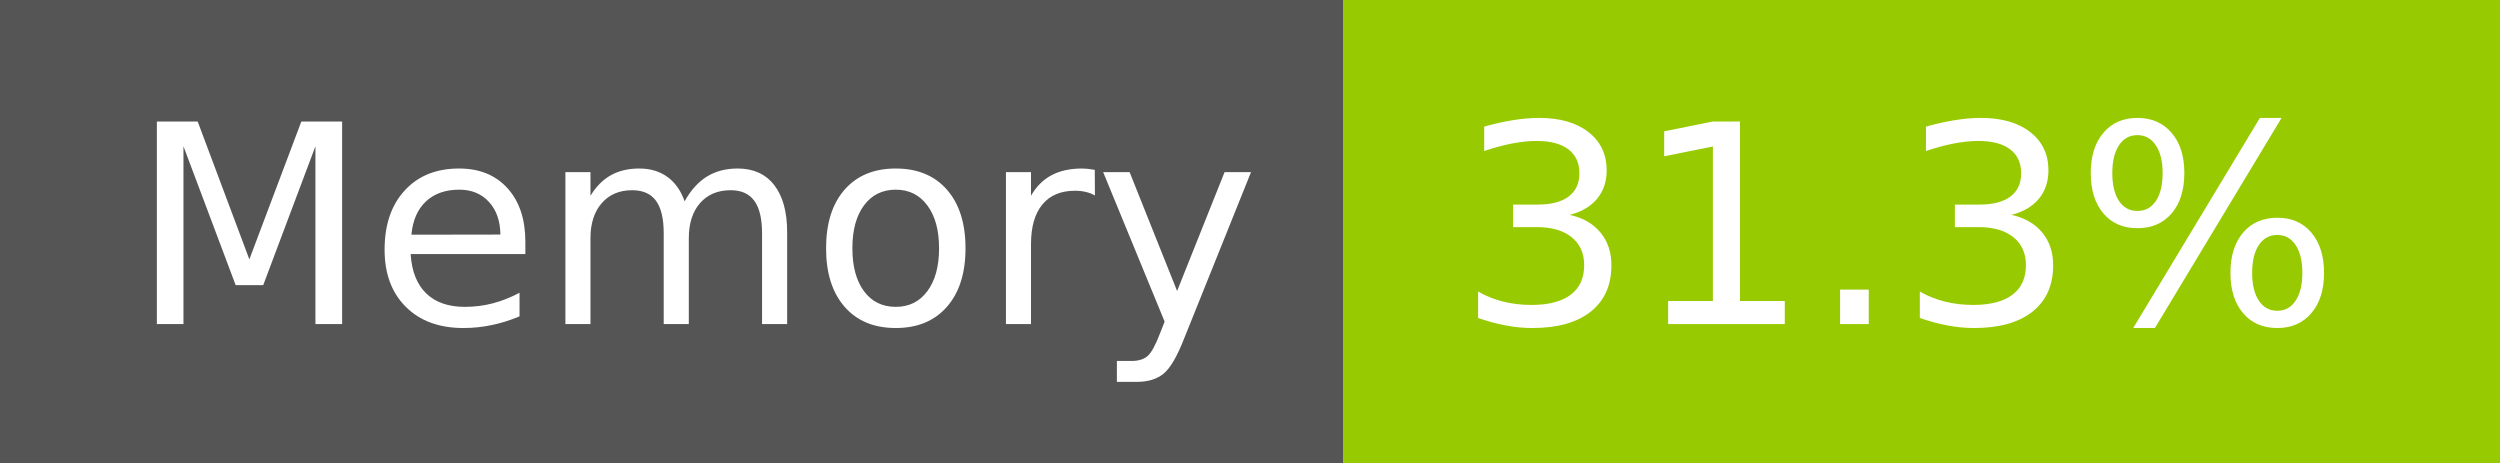
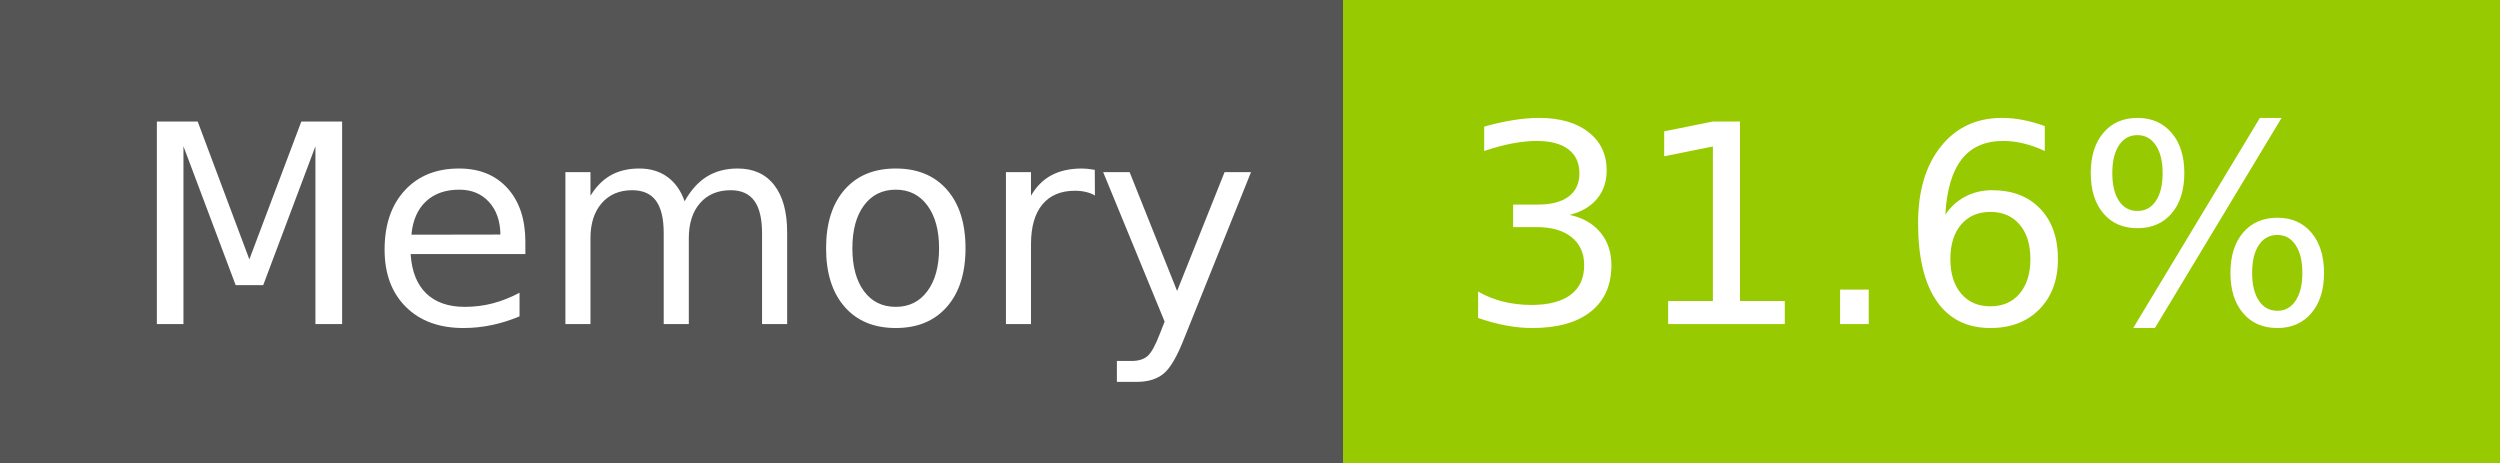
- <svg xmlns="http://www.w3.org/2000/svg" width="108" height="20" role="img" aria-label="Memory: 31.3%">
+ <svg xmlns="http://www.w3.org/2000/svg" width="108" height="20" role="img" aria-label="Memory: 31.6%">
  <g shape-rendering="crispEdges">
    <rect width="58" height="20" fill="#555" />
    <rect x="58" width="50" height="20" fill="#97ca00" />
  </g>
  <g fill="#fff" text-anchor="middle" font-family="Verdana,Geneva,DejaVu Sans,sans-serif" text-rendering="geometricPrecision" font-size="120">
    <text x="300" y="140" transform="scale(.1)" fill="#fff" textLength="466">Memory</text>
-     <text x="820" y="140" transform="scale(.1)" fill="#fff" textLength="390">31.3%</text>
+     <text x="820" y="140" transform="scale(.1)" fill="#fff" textLength="390">31.6%</text>
  </g>
</svg>
